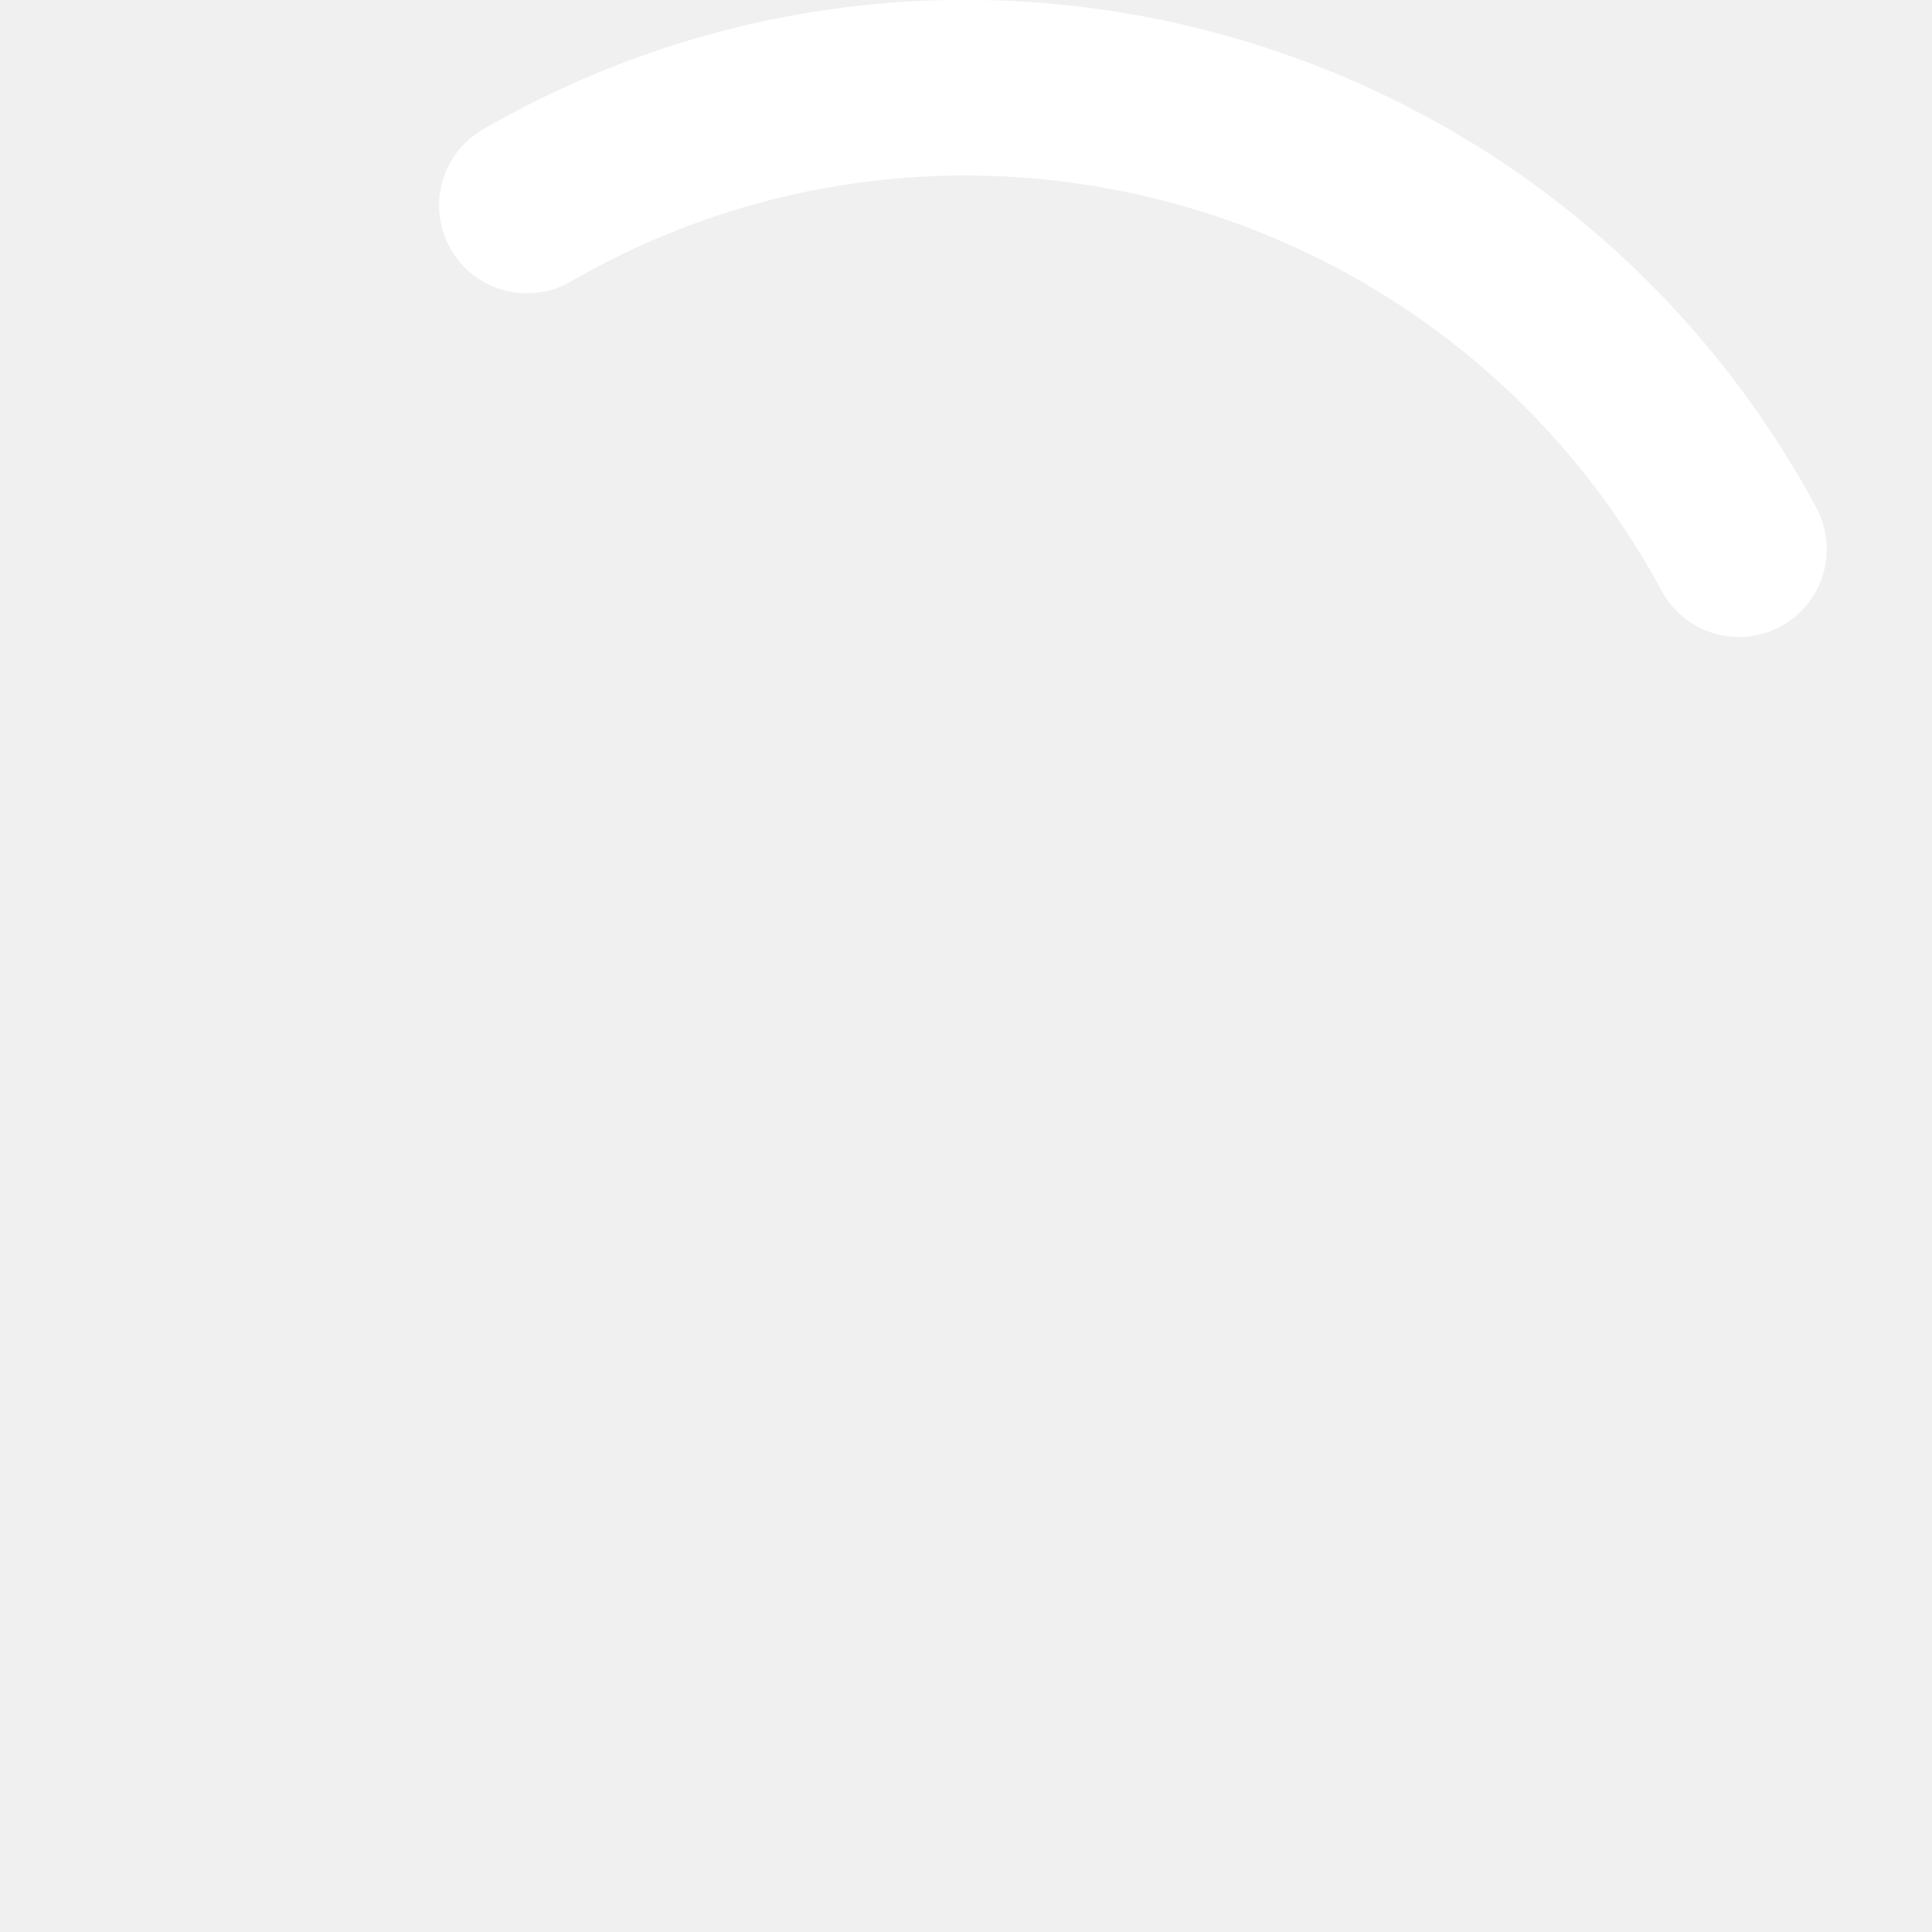
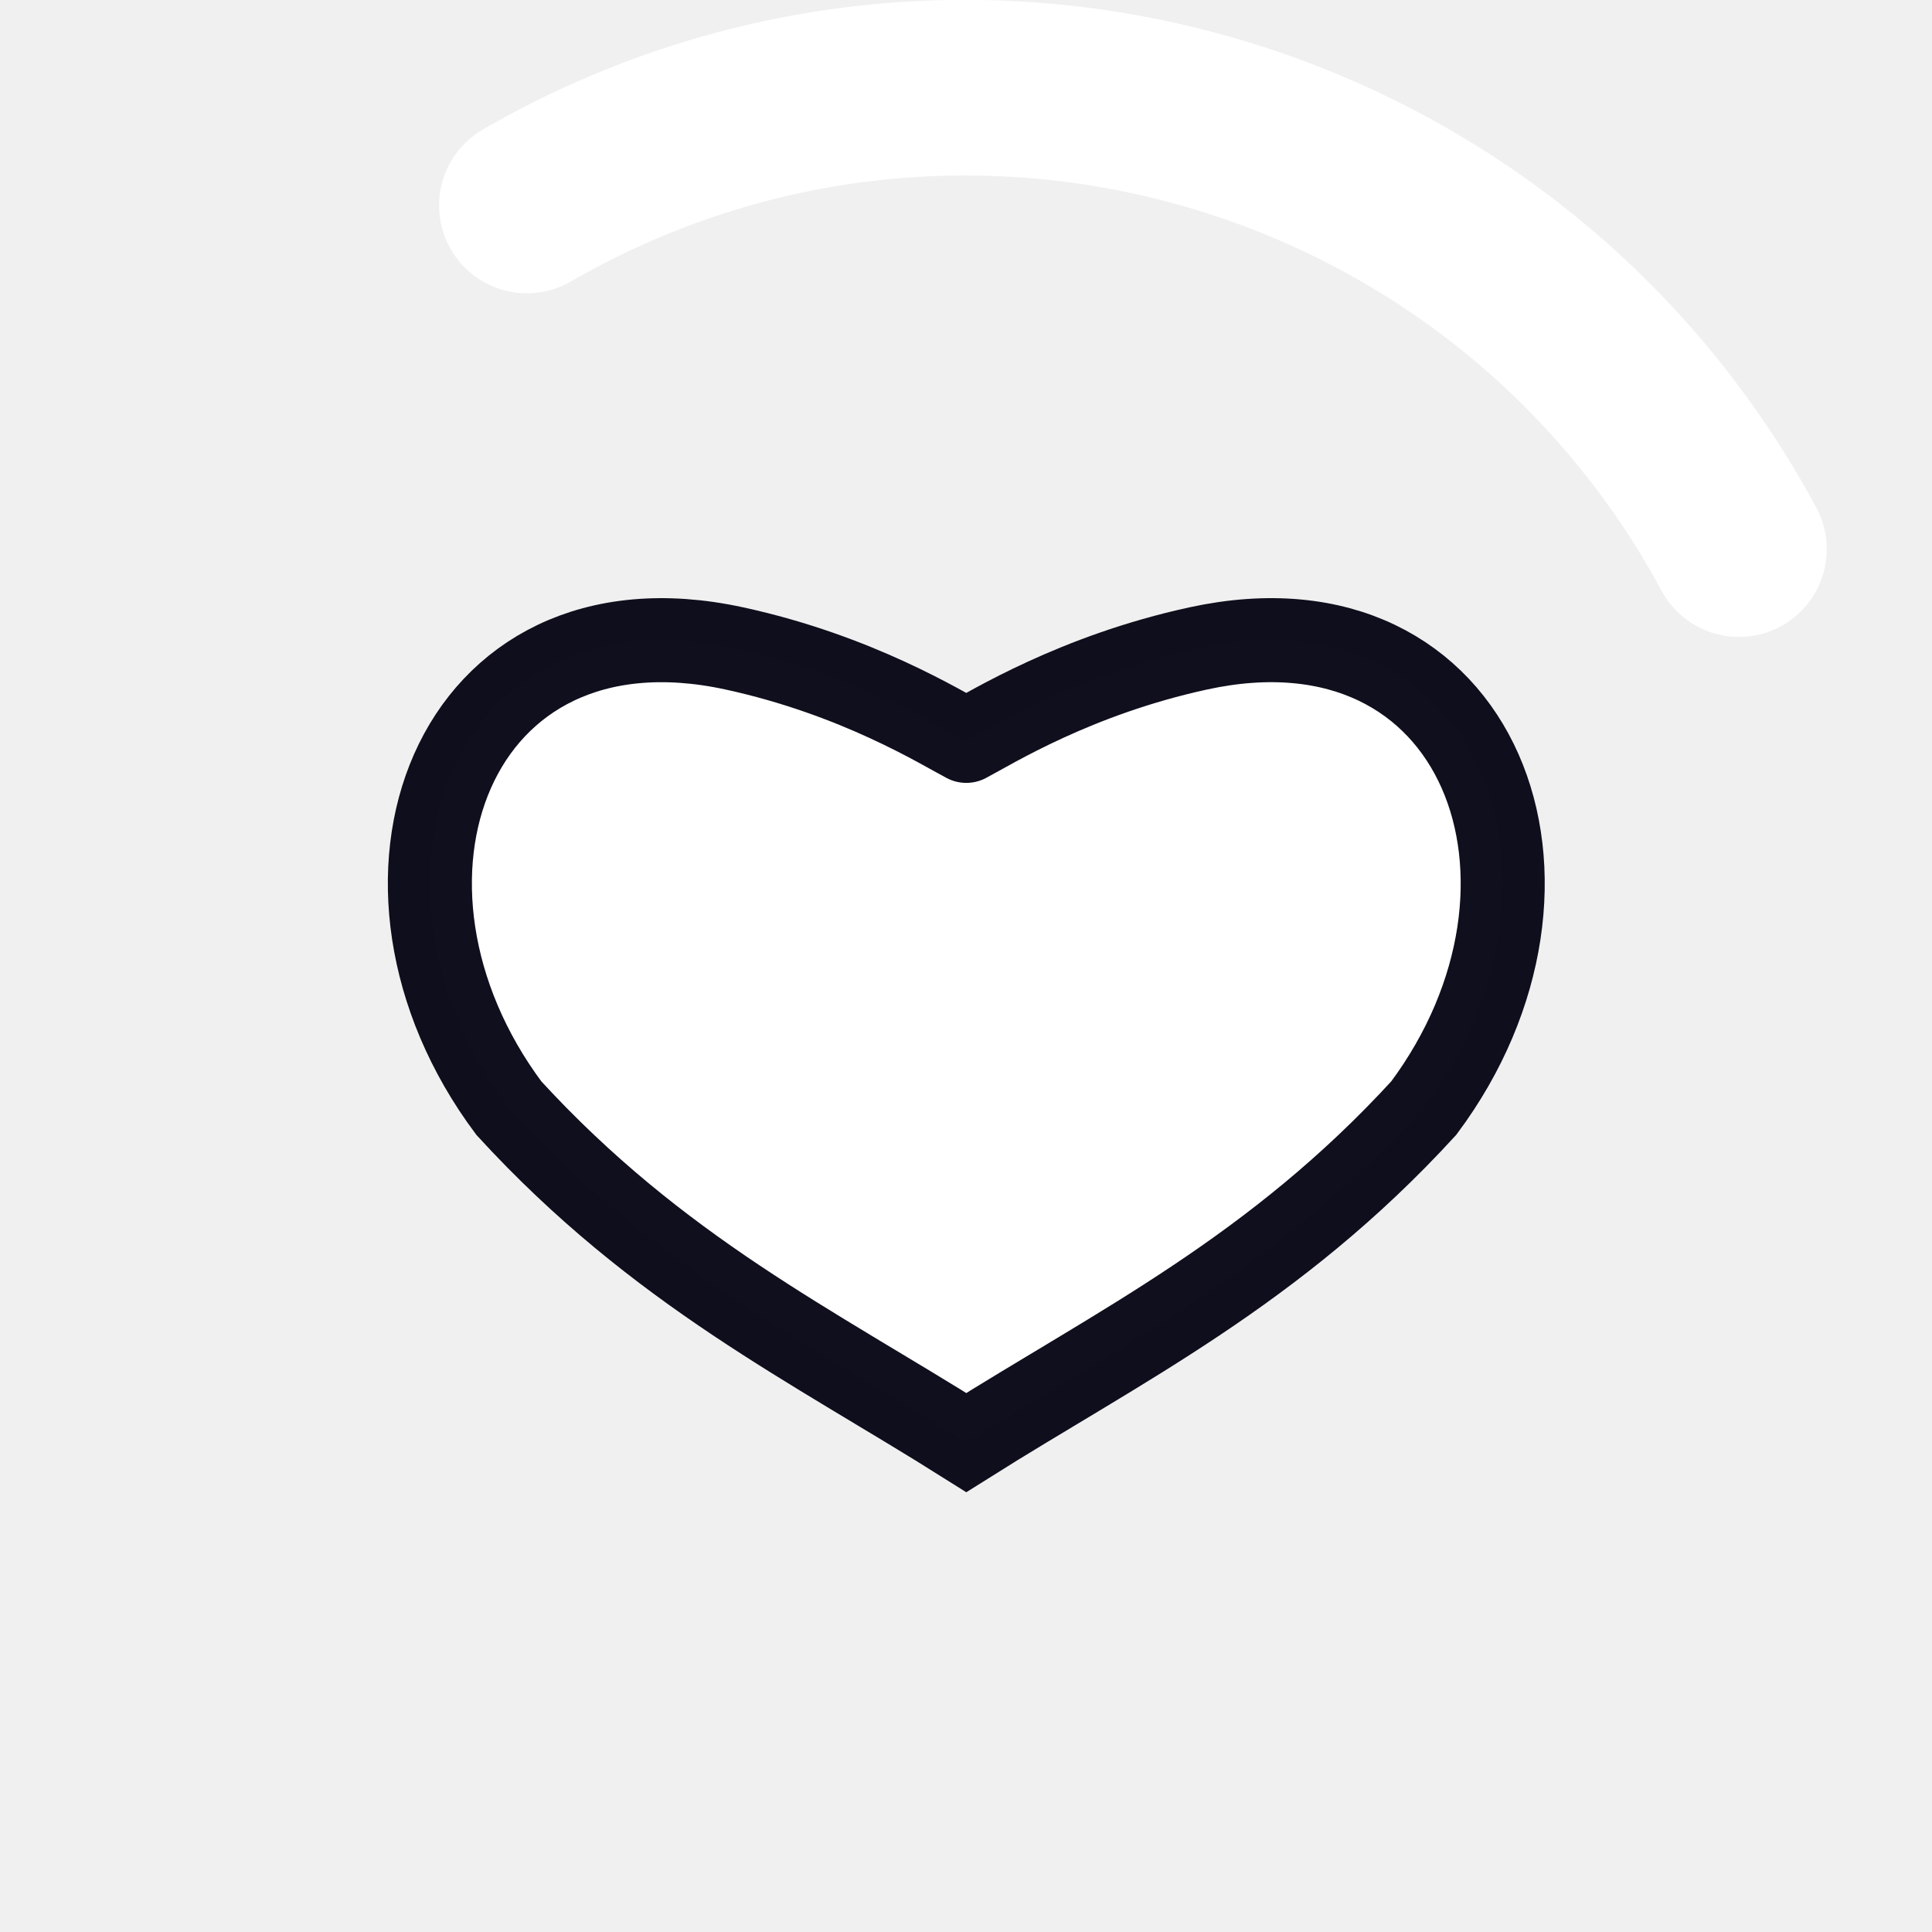
- <svg xmlns="http://www.w3.org/2000/svg" version="1.1" width="16px" height="16px" fill="#FFFFFF" viewBox="0 0 66 66">
-   <circle class="path" r="30" fill="none" cx="33" cy="33" stroke="white" stroke-width="6" stroke-linecap="round" stroke-dasharray="187" stroke-dashoffset="139" transform="rotate(240 33 33)" />
+ <svg xmlns="http://www.w3.org/2000/svg" version="1.1" width="16px" height="16px" fill="#FFFFFF" viewBox="0 0 66 66" id="svg41">
+   <defs id="defs45" />
+   <circle class="path" r="30" fill="none" cx="33" cy="33" stroke="white" stroke-width="6" stroke-linecap="round" stroke-dasharray="187" stroke-dashoffset="139" transform="rotate(240 33 33)" id="circle39" />
+   <path id="path1445-6" d="m 33.01,25.309 c 0.852,-0.446 3.728,-2.247 7.929,-3.159 9.686,-2.103 13.409,8.049 7.698,15.705 -5.103,5.57 -10.399,8.129 -15.627,11.425 C 27.782,45.984 22.486,43.425 17.383,37.855 11.672,30.2 15.395,20.048 25.081,22.15 c 4.201,0.912 7.076,2.714 7.929,3.159" style="fill-opacity:1;stroke:#00000f;stroke-width:2.871;stroke-linecap:round;stroke-linejoin:miter;stroke-miterlimit:4.7;stroke-dasharray:none;stroke-opacity:0.941" />
</svg>
